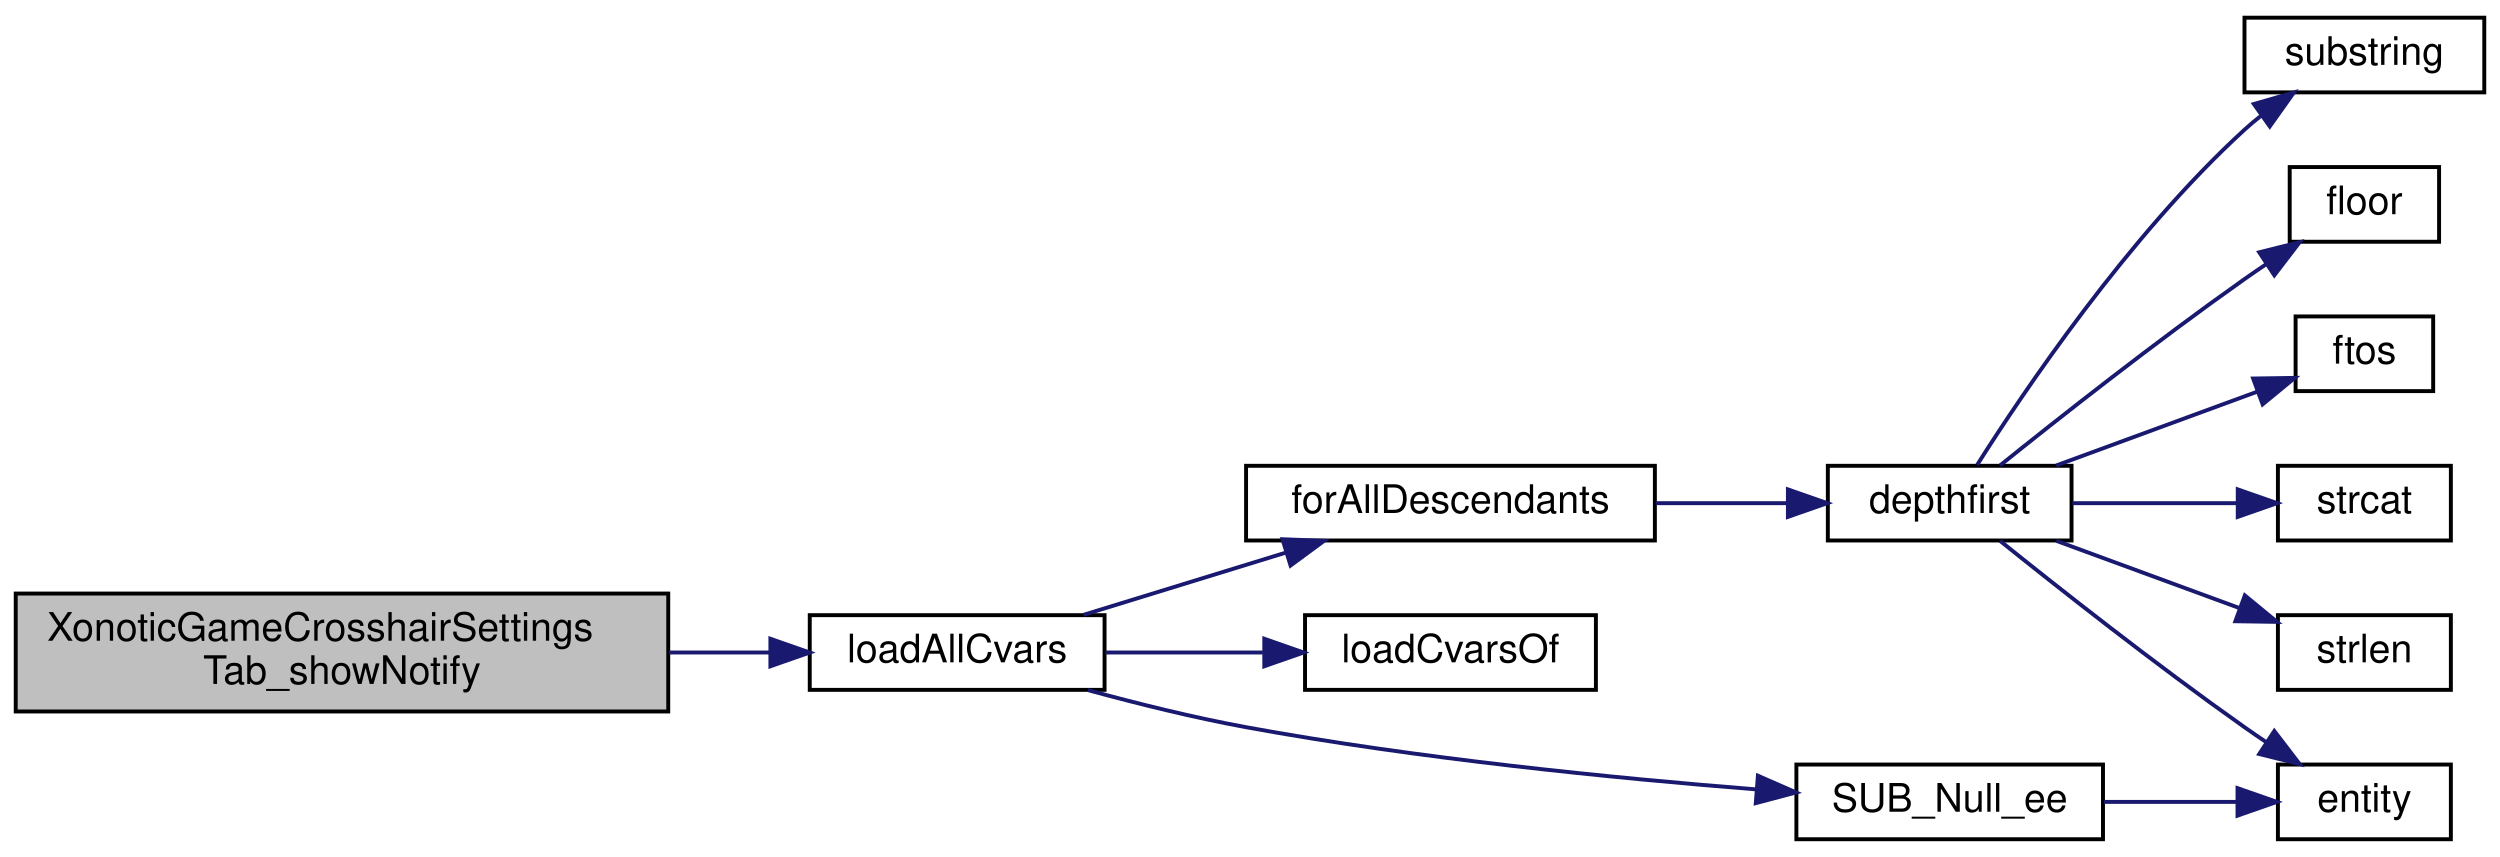
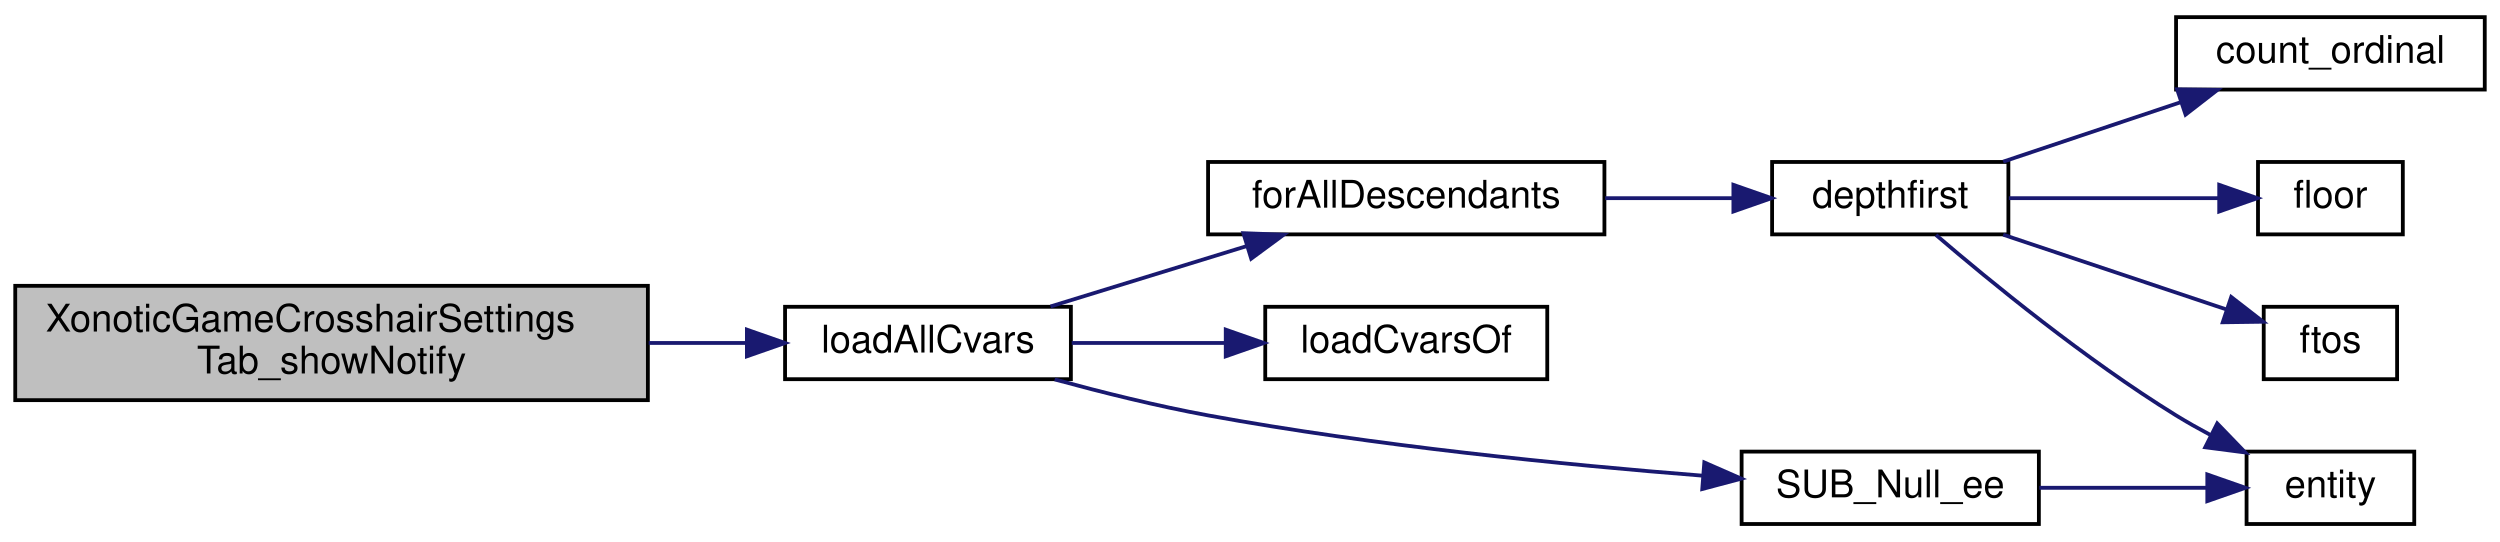
- <svg xmlns="http://www.w3.org/2000/svg" xmlns:xlink="http://www.w3.org/1999/xlink" width="636pt" height="218pt" viewBox="0.00 0.00 636.00 218.00">
-   <g id="graph0" class="graph" transform="scale(1 1) rotate(0) translate(4 214)">
+ <svg xmlns="http://www.w3.org/2000/svg" xmlns:xlink="http://www.w3.org/1999/xlink" width="656pt" height="142pt" viewBox="0.00 0.00 656.00 142.00">
+   <g id="graph0" class="graph" transform="scale(1 1) rotate(0) translate(4 138)">
    <g id="node1" class="node">
      <polygon fill="#bfbfbf" stroke="black" points="0,-33 0,-63 166,-63 166,-33 0,-33" />
      <text text-anchor="start" x="8" y="-51" font-family="Helvetica,sans-Serif" font-size="10.00">XonoticGameCrosshairSettings</text>
      <text text-anchor="middle" x="83" y="-40" font-family="Helvetica,sans-Serif" font-size="10.00">Tab_showNotify</text>
    </g>
    <g id="node2" class="node">
      <g id="a_node2">
        <a xlink:href="../../df/d9b/menu_2xonotic_2util_8qc.html#a6e36adc024085ee8849b2a7af97aa488" target="_top" xlink:title="loadAllCvars">
          <polygon fill="none" stroke="black" points="202,-38.5 202,-57.5 277,-57.5 277,-38.5 202,-38.5" />
          <text text-anchor="middle" x="239.5" y="-45.5" font-family="Helvetica,sans-Serif" font-size="10.00">loadAllCvars</text>
        </a>
      </g>
    </g>
    <g id="edge1" class="edge">
      <path fill="none" stroke="midnightblue" d="M166.226,-48C175.043,-48 183.772,-48 191.954,-48" />
      <polygon fill="midnightblue" stroke="midnightblue" points="191.988,-51.5 201.988,-48 191.988,-44.5 191.988,-51.5" />
    </g>
    <g id="node3" class="node">
      <g id="a_node3">
        <a xlink:href="../../df/d9b/menu_2xonotic_2util_8qc.html#aabecb2186198cee293ff99e8806ea85e" target="_top" xlink:title="forAllDescendants">
          <polygon fill="none" stroke="black" points="313,-76.5 313,-95.5 417,-95.5 417,-76.5 313,-76.5" />
          <text text-anchor="middle" x="365" y="-83.5" font-family="Helvetica,sans-Serif" font-size="10.00">forAllDescendants</text>
        </a>
      </g>
    </g>
    <g id="edge2" class="edge">
      <path fill="none" stroke="midnightblue" d="M271.664,-57.589C287.314,-62.404 306.471,-68.299 323.271,-73.468" />
      <polygon fill="midnightblue" stroke="midnightblue" points="322.259,-76.818 332.846,-76.414 324.317,-70.128 322.259,-76.818" />
    </g>
-     <g id="node11" class="node">
-       <g id="a_node11">
+     <g id="node9" class="node">
+       <g id="a_node9">
        <a xlink:href="../../df/d9b/menu_2xonotic_2util_8qc.html#a613286438134a04463689a19d95eee16" target="_top" xlink:title="loadCvarsOf">
          <polygon fill="none" stroke="black" points="328,-38.5 328,-57.5 402,-57.5 402,-38.5 328,-38.5" />
          <text text-anchor="middle" x="365" y="-45.5" font-family="Helvetica,sans-Serif" font-size="10.00">loadCvarsOf</text>
        </a>
      </g>
    </g>
-     <g id="edge10" class="edge">
+     <g id="edge8" class="edge">
      <path fill="none" stroke="midnightblue" d="M277.22,-48C289.787,-48 304.019,-48 317.27,-48" />
      <polygon fill="midnightblue" stroke="midnightblue" points="317.635,-51.5 327.635,-48 317.635,-44.5 317.635,-51.5" />
    </g>
-     <g id="node12" class="node">
-       <g id="a_node12">
+     <g id="node10" class="node">
+       <g id="a_node10">
        <a xlink:href="../../df/d9b/menu_2xonotic_2util_8qc.html#ad1f36d07e4a66476224966394f1e24e5" target="_top" xlink:title="SUB_Null_ee">
          <polygon fill="none" stroke="black" points="453,-0.5 453,-19.5 531,-19.5 531,-0.5 453,-0.5" />
          <text text-anchor="middle" x="492" y="-7.5" font-family="Helvetica,sans-Serif" font-size="10.00">SUB_Null_ee</text>
        </a>
      </g>
    </g>
-     <g id="edge11" class="edge">
+     <g id="edge9" class="edge">
      <path fill="none" stroke="midnightblue" d="M272.748,-38.44C285.228,-35.034 299.69,-31.44 313,-29 356.542,-21.017 406.736,-16.036 442.7,-13.187" />
      <polygon fill="midnightblue" stroke="midnightblue" points="443.211,-16.658 452.914,-12.405 442.676,-9.678 443.211,-16.658" />
    </g>
    <g id="node4" class="node">
      <g id="a_node4">
        <a xlink:href="../../da/d44/common_2util_8qc.html#a3af4d9415148d72aac89cdd137db92ee" target="_top" xlink:title="depthfirst">
          <polygon fill="none" stroke="black" points="461,-76.5 461,-95.5 523,-95.5 523,-76.5 461,-76.5" />
          <text text-anchor="middle" x="492" y="-83.5" font-family="Helvetica,sans-Serif" font-size="10.00">depthfirst</text>
        </a>
      </g>
    </g>
    <g id="edge3" class="edge">
      <path fill="none" stroke="midnightblue" d="M417.203,-86C428.328,-86 439.946,-86 450.585,-86" />
      <polygon fill="midnightblue" stroke="midnightblue" points="450.843,-89.5 460.843,-86 450.843,-82.5 450.843,-89.5" />
    </g>
    <g id="node5" class="node">
      <g id="a_node5">
-         <a xlink:href="../../d4/d0c/csprogsdefs_8qc.html#acbb54a239d76062465dccbc6a6c6e464" target="_top" xlink:title="entity">
-           <polygon fill="none" stroke="black" points="575.5,-0.5 575.5,-19.5 619.5,-19.5 619.5,-0.5 575.5,-0.5" />
-           <text text-anchor="middle" x="597.5" y="-7.5" font-family="Helvetica,sans-Serif" font-size="10.00">entity</text>
+         <a xlink:href="../../d7/de1/counting_8qh.html#a841da1d1355590fd49a33a117016f0e9" target="_top" xlink:title="count_ordinal">
+           <polygon fill="none" stroke="black" points="567,-114.5 567,-133.5 648,-133.5 648,-114.5 567,-114.5" />
+           <text text-anchor="middle" x="607.5" y="-121.5" font-family="Helvetica,sans-Serif" font-size="10.00">count_ordinal</text>
        </a>
      </g>
    </g>
    <g id="edge4" class="edge">
-       <path fill="none" stroke="midnightblue" d="M504.815,-76.403C519.231,-64.811 544.471,-44.889 567,-29 568.82,-27.716 570.722,-26.412 572.645,-25.118" />
-       <polygon fill="midnightblue" stroke="midnightblue" points="574.585,-28.032 581.026,-19.62 570.745,-22.179 574.585,-28.032" />
+       <path fill="none" stroke="midnightblue" d="M521.641,-95.589C535.755,-100.314 552.972,-106.079 568.201,-111.177" />
+       <polygon fill="midnightblue" stroke="midnightblue" points="567.274,-114.558 577.868,-114.414 569.497,-107.92 567.274,-114.558" />
    </g>
    <g id="node6" class="node">
      <g id="a_node6">
-         <a xlink:href="../../d8/de2/menudefs_8qc.html#ad5a3e16aa960bd72d3ca37a618eea802" target="_top" xlink:title="floor">
-           <polygon fill="none" stroke="black" points="578.5,-152.5 578.5,-171.5 616.5,-171.5 616.5,-152.5 578.5,-152.5" />
-           <text text-anchor="middle" x="597.5" y="-159.5" font-family="Helvetica,sans-Serif" font-size="10.00">floor</text>
+         <a xlink:href="../../d4/d0c/csprogsdefs_8qc.html#acbb54a239d76062465dccbc6a6c6e464" target="_top" xlink:title="entity">
+           <polygon fill="none" stroke="black" points="585.5,-0.5 585.5,-19.5 629.5,-19.5 629.5,-0.5 585.5,-0.5" />
+           <text text-anchor="middle" x="607.5" y="-7.5" font-family="Helvetica,sans-Serif" font-size="10.00">entity</text>
        </a>
      </g>
    </g>
    <g id="edge5" class="edge">
-       <path fill="none" stroke="midnightblue" d="M504.815,-95.597C519.231,-107.189 544.471,-127.111 567,-143 568.82,-144.284 570.722,-145.588 572.645,-146.882" />
-       <polygon fill="midnightblue" stroke="midnightblue" points="570.745,-149.821 581.026,-152.38 574.585,-143.968 570.745,-149.821" />
+       <path fill="none" stroke="midnightblue" d="M504.004,-76.344C518.013,-64.335 543.255,-43.635 567,-29 569.85,-27.243 572.888,-25.529 575.964,-23.895" />
+       <polygon fill="midnightblue" stroke="midnightblue" points="577.799,-26.89 585.159,-19.269 574.653,-20.636 577.799,-26.89" />
    </g>
    <g id="node7" class="node">
      <g id="a_node7">
-         <a xlink:href="../../d8/de2/menudefs_8qc.html#abbb0d86741e0056b6c04f7280c185d76" target="_top" xlink:title="ftos">
-           <polygon fill="none" stroke="black" points="580,-114.5 580,-133.5 615,-133.5 615,-114.5 580,-114.5" />
-           <text text-anchor="middle" x="597.5" y="-121.5" font-family="Helvetica,sans-Serif" font-size="10.00">ftos</text>
+         <a xlink:href="../../d8/de2/menudefs_8qc.html#ad5a3e16aa960bd72d3ca37a618eea802" target="_top" xlink:title="floor">
+           <polygon fill="none" stroke="black" points="588.5,-76.5 588.5,-95.5 626.5,-95.5 626.5,-76.5 588.5,-76.5" />
+           <text text-anchor="middle" x="607.5" y="-83.5" font-family="Helvetica,sans-Serif" font-size="10.00">floor</text>
        </a>
      </g>
    </g>
    <g id="edge6" class="edge">
-       <path fill="none" stroke="midnightblue" d="M519.117,-95.589C534.739,-101.324 554.529,-108.591 570.186,-114.339" />
-       <polygon fill="midnightblue" stroke="midnightblue" points="569.198,-117.705 579.792,-117.866 571.611,-111.133 569.198,-117.705" />
+       <path fill="none" stroke="midnightblue" d="M523.118,-86C540.142,-86 561.301,-86 578.044,-86" />
+       <polygon fill="midnightblue" stroke="midnightblue" points="578.321,-89.5 588.321,-86 578.321,-82.5 578.321,-89.5" />
    </g>
    <g id="node8" class="node">
      <g id="a_node8">
-         <a xlink:href="../../d8/de2/menudefs_8qc.html#ad76dc2b2895cd23f21e008f12a686158" target="_top" xlink:title="strcat">
-           <polygon fill="none" stroke="black" points="575.5,-76.5 575.5,-95.5 619.5,-95.5 619.5,-76.5 575.5,-76.5" />
-           <text text-anchor="middle" x="597.5" y="-83.5" font-family="Helvetica,sans-Serif" font-size="10.00">strcat</text>
+         <a xlink:href="../../d8/de2/menudefs_8qc.html#abbb0d86741e0056b6c04f7280c185d76" target="_top" xlink:title="ftos">
+           <polygon fill="none" stroke="black" points="590,-38.5 590,-57.5 625,-57.5 625,-38.5 590,-38.5" />
+           <text text-anchor="middle" x="607.5" y="-45.5" font-family="Helvetica,sans-Serif" font-size="10.00">ftos</text>
        </a>
      </g>
    </g>
    <g id="edge7" class="edge">
-       <path fill="none" stroke="midnightblue" d="M523.215,-86C536.397,-86 551.849,-86 565.157,-86" />
-       <polygon fill="midnightblue" stroke="midnightblue" points="565.286,-89.5 575.286,-86 565.286,-82.5 565.286,-89.5" />
+       <path fill="none" stroke="midnightblue" d="M521.641,-76.411C539.647,-70.382 562.704,-62.663 580.238,-56.792" />
+       <polygon fill="midnightblue" stroke="midnightblue" points="581.473,-60.07 589.844,-53.576 579.25,-53.432 581.473,-60.07" />
    </g>
-     <g id="node9" class="node">
-       <g id="a_node9">
-         <a xlink:href="../../d8/de2/menudefs_8qc.html#a274680f571a231ddf29421b93d434bfa" target="_top" xlink:title="strlen">
-           <polygon fill="none" stroke="black" points="575.5,-38.5 575.5,-57.5 619.5,-57.5 619.5,-38.5 575.5,-38.5" />
-           <text text-anchor="middle" x="597.5" y="-45.5" font-family="Helvetica,sans-Serif" font-size="10.00">strlen</text>
-         </a>
-       </g>
-     </g>
-     <g id="edge8" class="edge">
-       <path fill="none" stroke="midnightblue" d="M519.117,-76.411C533.228,-71.23 550.74,-64.801 565.534,-59.369" />
-       <polygon fill="midnightblue" stroke="midnightblue" points="567.085,-62.528 575.266,-55.796 564.673,-55.957 567.085,-62.528" />
-     </g>
-     <g id="node10" class="node">
-       <g id="a_node10">
-         <a xlink:href="../../d8/de2/menudefs_8qc.html#a40f6c65c8bbcfa51df783f2809a2502b" target="_top" xlink:title="substring">
-           <polygon fill="none" stroke="black" points="567,-190.5 567,-209.5 628,-209.5 628,-190.5 567,-190.5" />
-           <text text-anchor="middle" x="597.5" y="-197.5" font-family="Helvetica,sans-Serif" font-size="10.00">substring</text>
-         </a>
-       </g>
-     </g>
-     <g id="edge9" class="edge">
-       <path fill="none" stroke="midnightblue" d="M499.008,-95.766C510.562,-114.021 537.374,-153.916 567,-181 568.298,-182.187 569.679,-183.348 571.107,-184.473" />
-       <polygon fill="midnightblue" stroke="midnightblue" points="569.378,-187.538 579.559,-190.47 573.429,-181.829 569.378,-187.538" />
-     </g>
-     <g id="edge12" class="edge">
-       <path fill="none" stroke="midnightblue" d="M531.246,-10C542.388,-10 554.429,-10 565.097,-10" />
-       <polygon fill="midnightblue" stroke="midnightblue" points="565.224,-13.5 575.224,-10 565.224,-6.5 565.224,-13.5" />
+     <g id="edge10" class="edge">
+       <path fill="none" stroke="midnightblue" d="M531.11,-10C545.338,-10 561.325,-10 574.904,-10" />
+       <polygon fill="midnightblue" stroke="midnightblue" points="575.197,-13.5 585.197,-10 575.197,-6.5 575.197,-13.5" />
    </g>
  </g>
</svg>
